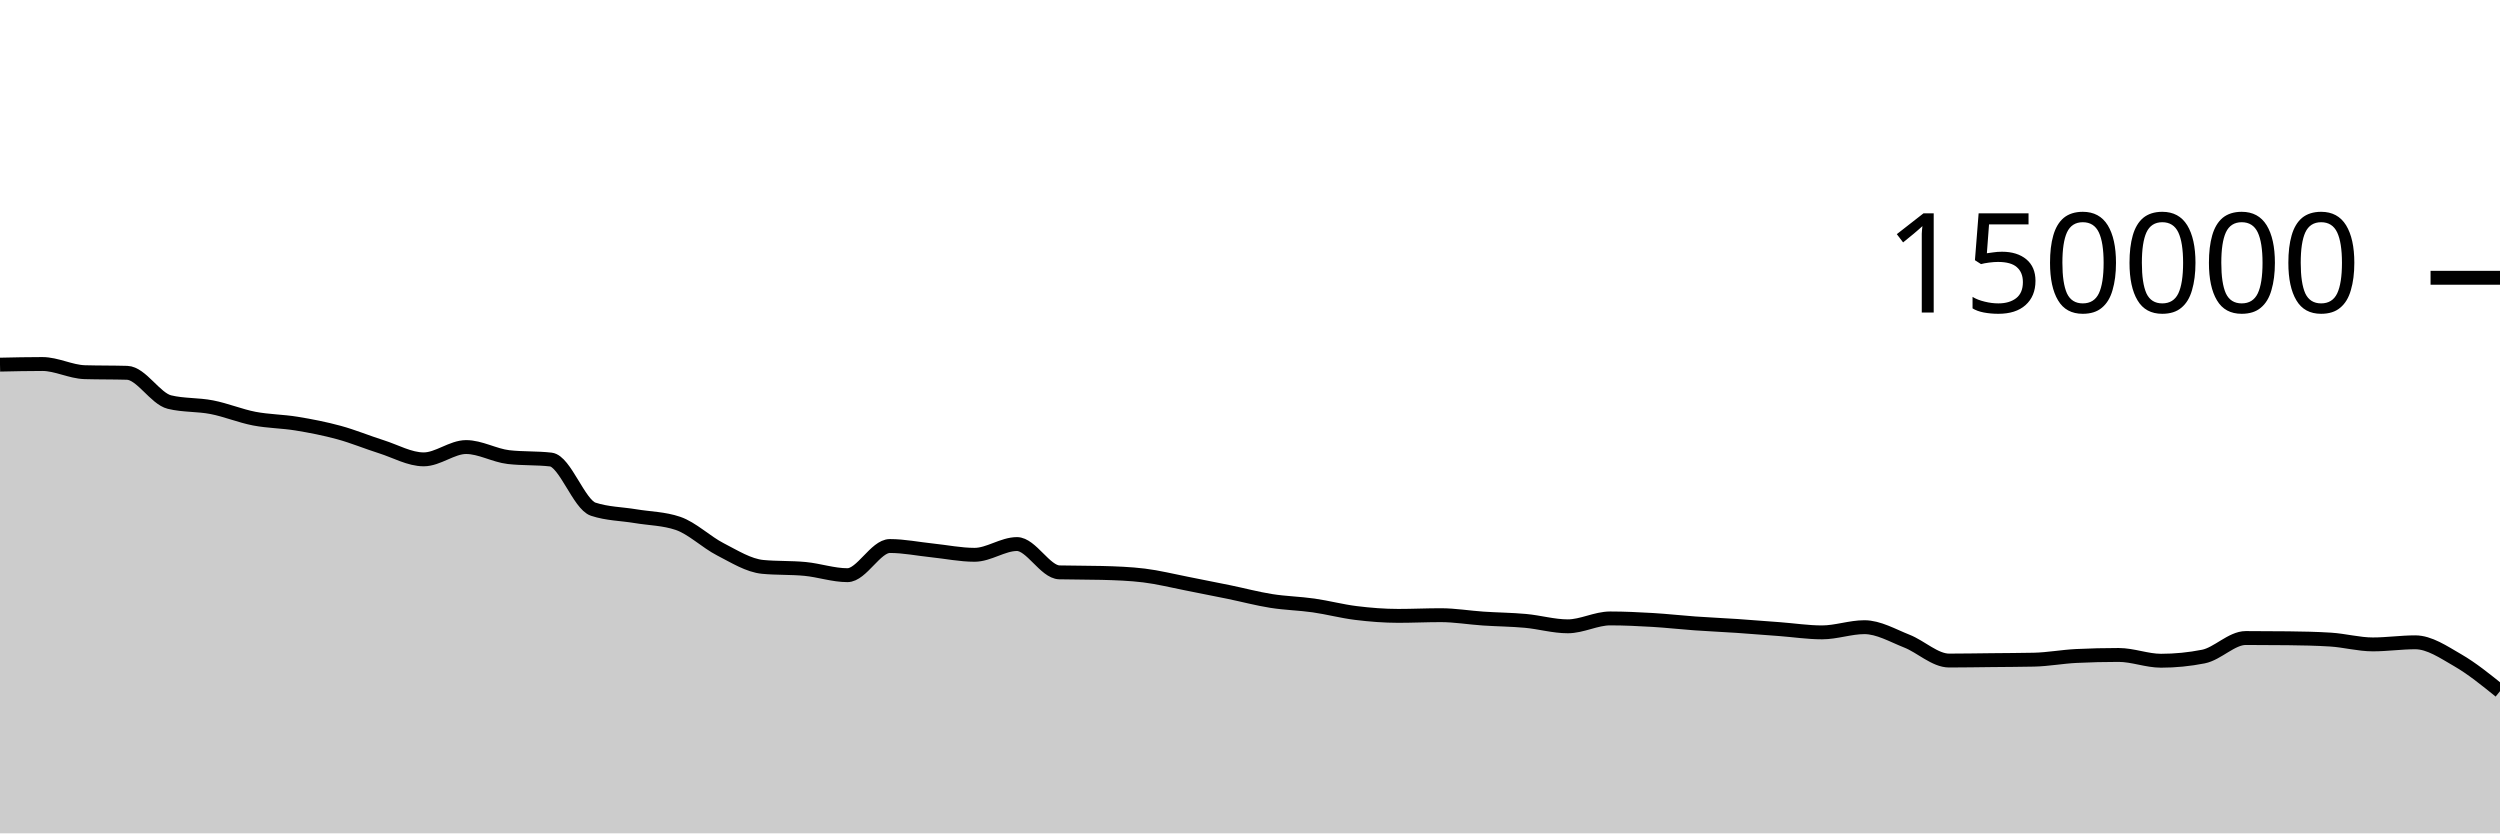
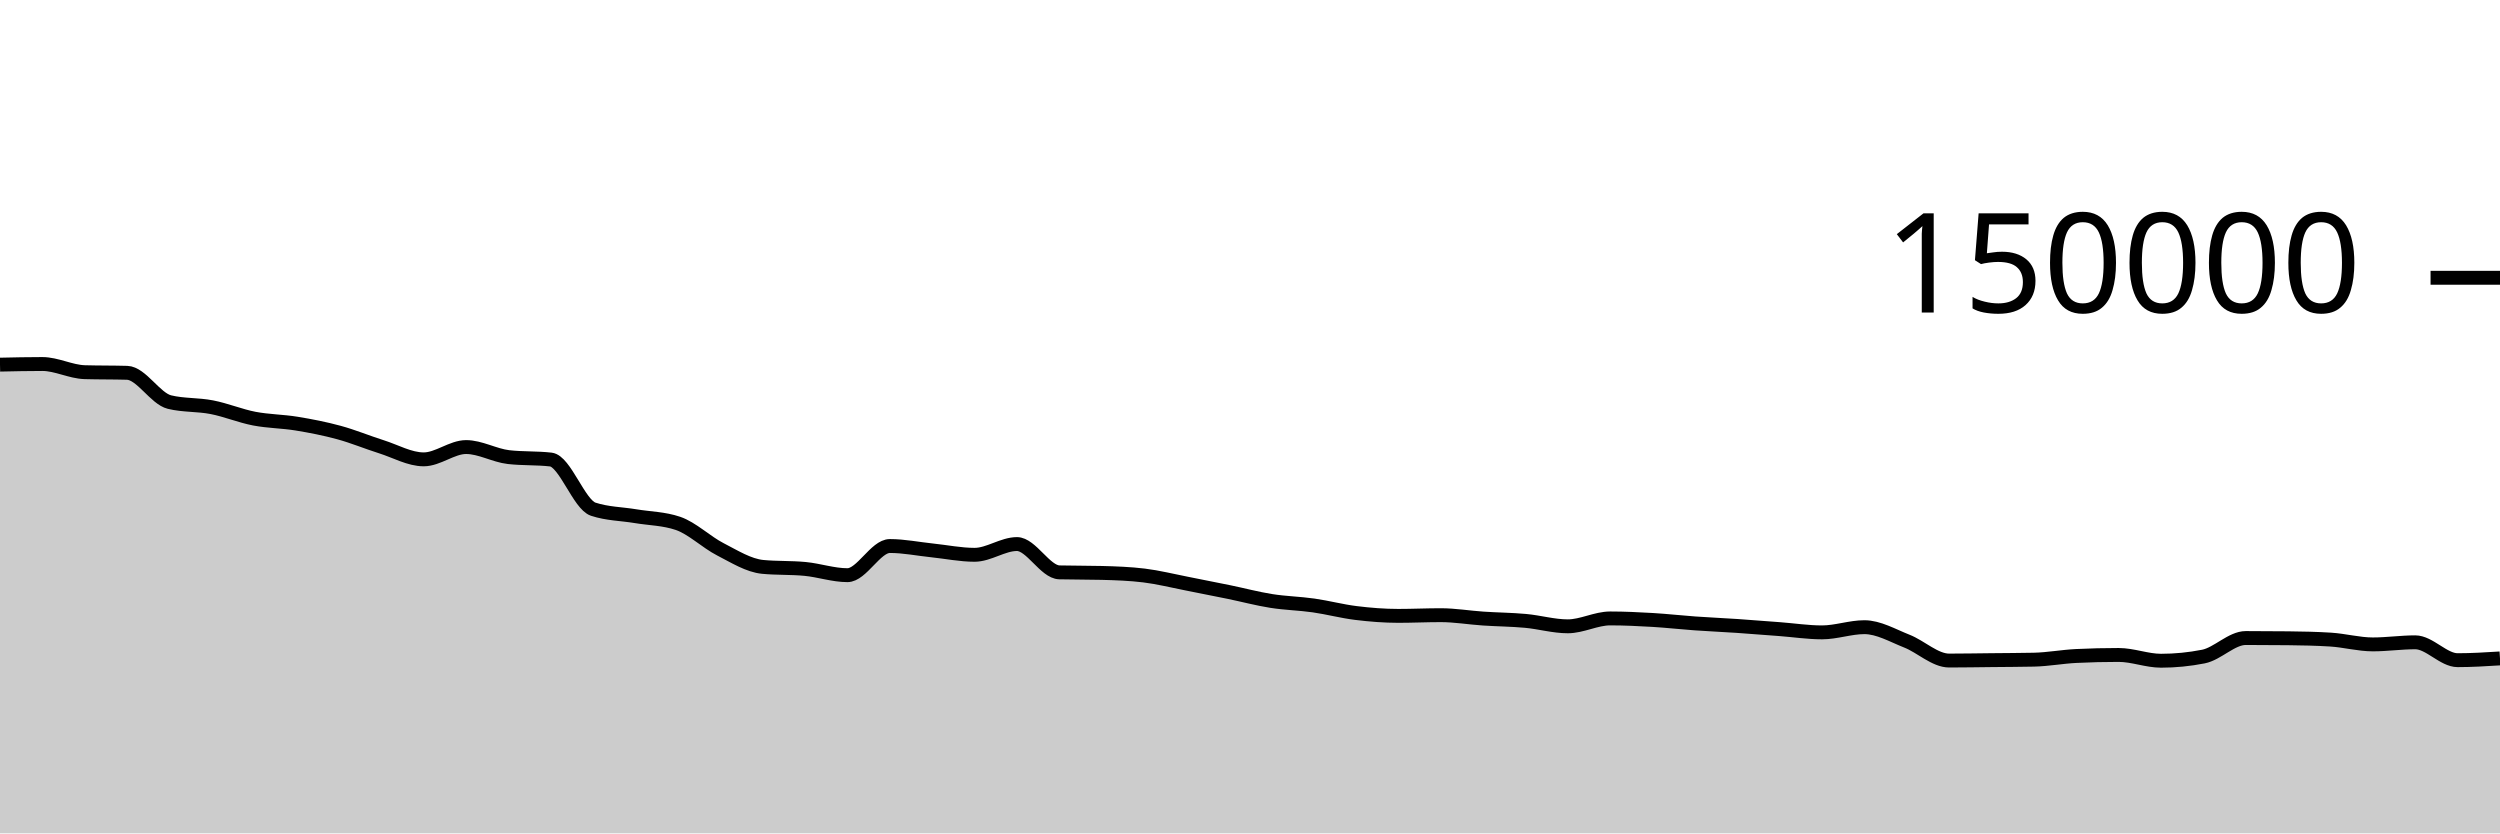
<svg xmlns="http://www.w3.org/2000/svg" viewBox="0 0 180 60">
  <g transform="translate(0,20)">
-     <path class="area" fill="rgba(0, 0, 0, 0.2)" d="M0,6.254C1.017,6.231,2.034,6.209,3.051,6.209C4.068,6.209,5.085,6.767,6.102,6.797C7.119,6.827,8.136,6.812,9.153,6.842C10.169,6.872,11.186,8.704,12.203,8.95C13.22,9.197,14.237,9.121,15.254,9.32C16.271,9.518,17.288,9.944,18.305,10.141C19.322,10.337,20.339,10.334,21.356,10.501C22.373,10.668,23.39,10.865,24.407,11.143C25.424,11.42,26.441,11.845,27.458,12.166C28.475,12.488,29.492,13.074,30.508,13.074C31.525,13.074,32.542,12.188,33.559,12.188C34.576,12.188,35.593,12.793,36.61,12.911C37.627,13.029,38.644,12.97,39.661,13.087C40.678,13.205,41.695,16.326,42.712,16.662C43.729,16.998,44.746,16.996,45.763,17.166C46.78,17.336,47.797,17.338,48.814,17.683C49.831,18.028,50.847,19.027,51.864,19.549C52.881,20.072,53.898,20.718,54.915,20.816C55.932,20.914,56.949,20.865,57.966,20.963C58.983,21.061,60,21.413,61.017,21.413C62.034,21.413,63.051,19.313,64.068,19.313C65.085,19.313,66.102,19.524,67.119,19.629C68.136,19.735,69.153,19.946,70.169,19.946C71.186,19.946,72.203,19.172,73.22,19.172C74.237,19.172,75.254,21.183,76.271,21.21C77.288,21.236,78.305,21.223,79.322,21.25C80.339,21.276,81.356,21.312,82.373,21.436C83.39,21.56,84.407,21.817,85.424,22.015C86.441,22.213,87.458,22.416,88.475,22.625C89.492,22.834,90.508,23.107,91.525,23.268C92.542,23.43,93.559,23.448,94.576,23.593C95.593,23.738,96.61,24.011,97.627,24.136C98.644,24.261,99.661,24.343,100.678,24.343C101.695,24.343,102.712,24.293,103.729,24.293C104.746,24.293,105.763,24.468,106.78,24.536C107.797,24.605,108.814,24.61,109.831,24.703C110.847,24.796,111.864,25.095,112.881,25.095C113.898,25.095,114.915,24.527,115.932,24.527C116.949,24.527,117.966,24.577,118.983,24.636C120,24.696,121.017,24.813,122.034,24.885C123.051,24.957,124.068,25.001,125.085,25.069C126.102,25.138,127.119,25.22,128.136,25.297C129.153,25.374,130.169,25.531,131.186,25.531C132.203,25.531,133.22,25.157,134.237,25.157C135.254,25.157,136.271,25.758,137.288,26.159C138.305,26.559,139.322,27.56,140.339,27.56C141.356,27.56,142.373,27.54,143.39,27.53C144.407,27.519,145.424,27.518,146.441,27.496C147.458,27.474,148.475,27.28,149.492,27.231C150.508,27.181,151.525,27.157,152.542,27.157C153.559,27.157,154.576,27.573,155.593,27.573C156.61,27.573,157.627,27.473,158.644,27.272C159.661,27.071,160.678,25.938,161.695,25.938C162.712,25.938,163.729,25.944,164.746,25.955C165.763,25.966,166.78,25.987,167.797,26.05C168.814,26.114,169.831,26.397,170.847,26.397C171.864,26.397,172.881,26.246,173.898,26.246C174.915,26.246,175.932,26.947,176.949,27.533C177.966,28.12,178.983,28.942,180,29.765L180,40C178.983,40,177.966,40,176.949,40C175.932,40,174.915,40,173.898,40C172.881,40,171.864,40,170.847,40C169.831,40,168.814,40,167.797,40C166.78,40,165.763,40,164.746,40C163.729,40,162.712,40,161.695,40C160.678,40,159.661,40,158.644,40C157.627,40,156.61,40,155.593,40C154.576,40,153.559,40,152.542,40C151.525,40,150.508,40,149.492,40C148.475,40,147.458,40,146.441,40C145.424,40,144.407,40,143.39,40C142.373,40,141.356,40,140.339,40C139.322,40,138.305,40,137.288,40C136.271,40,135.254,40,134.237,40C133.22,40,132.203,40,131.186,40C130.169,40,129.153,40,128.136,40C127.119,40,126.102,40,125.085,40C124.068,40,123.051,40,122.034,40C121.017,40,120,40,118.983,40C117.966,40,116.949,40,115.932,40C114.915,40,113.898,40,112.881,40C111.864,40,110.847,40,109.831,40C108.814,40,107.797,40,106.78,40C105.763,40,104.746,40,103.729,40C102.712,40,101.695,40,100.678,40C99.661,40,98.644,40,97.627,40C96.61,40,95.593,40,94.576,40C93.559,40,92.542,40,91.525,40C90.508,40,89.492,40,88.475,40C87.458,40,86.441,40,85.424,40C84.407,40,83.39,40,82.373,40C81.356,40,80.339,40,79.322,40C78.305,40,77.288,40,76.271,40C75.254,40,74.237,40,73.22,40C72.203,40,71.186,40,70.169,40C69.153,40,68.136,40,67.119,40C66.102,40,65.085,40,64.068,40C63.051,40,62.034,40,61.017,40C60,40,58.983,40,57.966,40C56.949,40,55.932,40,54.915,40C53.898,40,52.881,40,51.864,40C50.847,40,49.831,40,48.814,40C47.797,40,46.78,40,45.763,40C44.746,40,43.729,40,42.712,40C41.695,40,40.678,40,39.661,40C38.644,40,37.627,40,36.61,40C35.593,40,34.576,40,33.559,40C32.542,40,31.525,40,30.508,40C29.492,40,28.475,40,27.458,40C26.441,40,25.424,40,24.407,40C23.39,40,22.373,40,21.356,40C20.339,40,19.322,40,18.305,40C17.288,40,16.271,40,15.254,40C14.237,40,13.22,40,12.203,40C11.186,40,10.169,40,9.153,40C8.136,40,7.119,40,6.102,40C5.085,40,4.068,40,3.051,40C2.034,40,1.017,40,0,40Z" />
-     <path class="line" stroke="black" fill="none" d="M0,6.254C1.017,6.231,2.034,6.209,3.051,6.209C4.068,6.209,5.085,6.767,6.102,6.797C7.119,6.827,8.136,6.812,9.153,6.842C10.169,6.872,11.186,8.704,12.203,8.95C13.22,9.197,14.237,9.121,15.254,9.32C16.271,9.518,17.288,9.944,18.305,10.141C19.322,10.337,20.339,10.334,21.356,10.501C22.373,10.668,23.39,10.865,24.407,11.143C25.424,11.42,26.441,11.845,27.458,12.166C28.475,12.488,29.492,13.074,30.508,13.074C31.525,13.074,32.542,12.188,33.559,12.188C34.576,12.188,35.593,12.793,36.61,12.911C37.627,13.029,38.644,12.97,39.661,13.087C40.678,13.205,41.695,16.326,42.712,16.662C43.729,16.998,44.746,16.996,45.763,17.166C46.78,17.336,47.797,17.338,48.814,17.683C49.831,18.028,50.847,19.027,51.864,19.549C52.881,20.072,53.898,20.718,54.915,20.816C55.932,20.914,56.949,20.865,57.966,20.963C58.983,21.061,60,21.413,61.017,21.413C62.034,21.413,63.051,19.313,64.068,19.313C65.085,19.313,66.102,19.524,67.119,19.629C68.136,19.735,69.153,19.946,70.169,19.946C71.186,19.946,72.203,19.172,73.22,19.172C74.237,19.172,75.254,21.183,76.271,21.21C77.288,21.236,78.305,21.223,79.322,21.25C80.339,21.276,81.356,21.312,82.373,21.436C83.39,21.56,84.407,21.817,85.424,22.015C86.441,22.213,87.458,22.416,88.475,22.625C89.492,22.834,90.508,23.107,91.525,23.268C92.542,23.43,93.559,23.448,94.576,23.593C95.593,23.738,96.61,24.011,97.627,24.136C98.644,24.261,99.661,24.343,100.678,24.343C101.695,24.343,102.712,24.293,103.729,24.293C104.746,24.293,105.763,24.468,106.78,24.536C107.797,24.605,108.814,24.61,109.831,24.703C110.847,24.796,111.864,25.095,112.881,25.095C113.898,25.095,114.915,24.527,115.932,24.527C116.949,24.527,117.966,24.577,118.983,24.636C120,24.696,121.017,24.813,122.034,24.885C123.051,24.957,124.068,25.001,125.085,25.069C126.102,25.138,127.119,25.22,128.136,25.297C129.153,25.374,130.169,25.531,131.186,25.531C132.203,25.531,133.22,25.157,134.237,25.157C135.254,25.157,136.271,25.758,137.288,26.159C138.305,26.559,139.322,27.56,140.339,27.56C141.356,27.56,142.373,27.54,143.39,27.53C144.407,27.519,145.424,27.518,146.441,27.496C147.458,27.474,148.475,27.28,149.492,27.231C150.508,27.181,151.525,27.157,152.542,27.157C153.559,27.157,154.576,27.573,155.593,27.573C156.61,27.573,157.627,27.473,158.644,27.272C159.661,27.071,160.678,25.938,161.695,25.938C162.712,25.938,163.729,25.944,164.746,25.955C165.763,25.966,166.78,25.987,167.797,26.05C168.814,26.114,169.831,26.397,170.847,26.397C171.864,26.397,172.881,26.246,173.898,26.246C174.915,26.246,175.932,26.947,176.949,27.533C177.966,28.12,178.983,28.942,180,29.765" />
+     <path class="area" fill="rgba(0, 0, 0, 0.2)" d="M0,6.254C1.017,6.231,2.034,6.209,3.051,6.209C4.068,6.209,5.085,6.767,6.102,6.797C7.119,6.827,8.136,6.812,9.153,6.842C10.169,6.872,11.186,8.704,12.203,8.95C13.22,9.197,14.237,9.121,15.254,9.32C16.271,9.518,17.288,9.944,18.305,10.141C19.322,10.337,20.339,10.334,21.356,10.501C22.373,10.668,23.39,10.865,24.407,11.143C25.424,11.42,26.441,11.845,27.458,12.166C28.475,12.488,29.492,13.074,30.508,13.074C31.525,13.074,32.542,12.188,33.559,12.188C34.576,12.188,35.593,12.793,36.61,12.911C37.627,13.029,38.644,12.97,39.661,13.087C40.678,13.205,41.695,16.326,42.712,16.662C43.729,16.998,44.746,16.996,45.763,17.166C46.78,17.336,47.797,17.338,48.814,17.683C49.831,18.028,50.847,19.027,51.864,19.549C52.881,20.072,53.898,20.718,54.915,20.816C55.932,20.914,56.949,20.865,57.966,20.963C58.983,21.061,60,21.413,61.017,21.413C62.034,21.413,63.051,19.313,64.068,19.313C65.085,19.313,66.102,19.524,67.119,19.629C68.136,19.735,69.153,19.946,70.169,19.946C71.186,19.946,72.203,19.172,73.22,19.172C74.237,19.172,75.254,21.183,76.271,21.21C77.288,21.236,78.305,21.223,79.322,21.25C80.339,21.276,81.356,21.312,82.373,21.436C83.39,21.56,84.407,21.817,85.424,22.015C86.441,22.213,87.458,22.416,88.475,22.625C89.492,22.834,90.508,23.107,91.525,23.268C92.542,23.43,93.559,23.448,94.576,23.593C95.593,23.738,96.61,24.011,97.627,24.136C98.644,24.261,99.661,24.343,100.678,24.343C101.695,24.343,102.712,24.293,103.729,24.293C104.746,24.293,105.763,24.468,106.78,24.536C107.797,24.605,108.814,24.61,109.831,24.703C110.847,24.796,111.864,25.095,112.881,25.095C113.898,25.095,114.915,24.527,115.932,24.527C116.949,24.527,117.966,24.577,118.983,24.636C120,24.696,121.017,24.813,122.034,24.885C123.051,24.957,124.068,25.001,125.085,25.069C126.102,25.138,127.119,25.22,128.136,25.297C129.153,25.374,130.169,25.531,131.186,25.531C132.203,25.531,133.22,25.157,134.237,25.157C135.254,25.157,136.271,25.758,137.288,26.159C138.305,26.559,139.322,27.56,140.339,27.56C141.356,27.56,142.373,27.54,143.39,27.53C144.407,27.519,145.424,27.518,146.441,27.496C147.458,27.474,148.475,27.28,149.492,27.231C150.508,27.181,151.525,27.157,152.542,27.157C153.559,27.157,154.576,27.573,155.593,27.573C156.61,27.573,157.627,27.473,158.644,27.272C159.661,27.071,160.678,25.938,161.695,25.938C162.712,25.938,163.729,25.944,164.746,25.955C165.763,25.966,166.78,25.987,167.797,26.05C168.814,26.114,169.831,26.397,170.847,26.397C171.864,26.397,172.881,26.246,173.898,26.246C174.915,26.246,175.932,27.533,176.949,27.533C177.966,27.533,178.983,27.469,180,27.406L180,40C178.983,40,177.966,40,176.949,40C175.932,40,174.915,40,173.898,40C172.881,40,171.864,40,170.847,40C169.831,40,168.814,40,167.797,40C166.78,40,165.763,40,164.746,40C163.729,40,162.712,40,161.695,40C160.678,40,159.661,40,158.644,40C157.627,40,156.61,40,155.593,40C154.576,40,153.559,40,152.542,40C151.525,40,150.508,40,149.492,40C148.475,40,147.458,40,146.441,40C145.424,40,144.407,40,143.39,40C142.373,40,141.356,40,140.339,40C139.322,40,138.305,40,137.288,40C136.271,40,135.254,40,134.237,40C133.22,40,132.203,40,131.186,40C130.169,40,129.153,40,128.136,40C127.119,40,126.102,40,125.085,40C124.068,40,123.051,40,122.034,40C121.017,40,120,40,118.983,40C117.966,40,116.949,40,115.932,40C114.915,40,113.898,40,112.881,40C111.864,40,110.847,40,109.831,40C108.814,40,107.797,40,106.78,40C105.763,40,104.746,40,103.729,40C102.712,40,101.695,40,100.678,40C99.661,40,98.644,40,97.627,40C96.61,40,95.593,40,94.576,40C93.559,40,92.542,40,91.525,40C90.508,40,89.492,40,88.475,40C87.458,40,86.441,40,85.424,40C84.407,40,83.39,40,82.373,40C81.356,40,80.339,40,79.322,40C78.305,40,77.288,40,76.271,40C75.254,40,74.237,40,73.22,40C72.203,40,71.186,40,70.169,40C69.153,40,68.136,40,67.119,40C66.102,40,65.085,40,64.068,40C63.051,40,62.034,40,61.017,40C60,40,58.983,40,57.966,40C56.949,40,55.932,40,54.915,40C53.898,40,52.881,40,51.864,40C50.847,40,49.831,40,48.814,40C47.797,40,46.78,40,45.763,40C44.746,40,43.729,40,42.712,40C41.695,40,40.678,40,39.661,40C38.644,40,37.627,40,36.61,40C35.593,40,34.576,40,33.559,40C32.542,40,31.525,40,30.508,40C29.492,40,28.475,40,27.458,40C26.441,40,25.424,40,24.407,40C23.39,40,22.373,40,21.356,40C20.339,40,19.322,40,18.305,40C17.288,40,16.271,40,15.254,40C14.237,40,13.22,40,12.203,40C11.186,40,10.169,40,9.153,40C8.136,40,7.119,40,6.102,40C5.085,40,4.068,40,3.051,40C2.034,40,1.017,40,0,40Z" />
+     <path class="line" stroke="black" fill="none" d="M0,6.254C1.017,6.231,2.034,6.209,3.051,6.209C4.068,6.209,5.085,6.767,6.102,6.797C7.119,6.827,8.136,6.812,9.153,6.842C10.169,6.872,11.186,8.704,12.203,8.95C13.22,9.197,14.237,9.121,15.254,9.32C16.271,9.518,17.288,9.944,18.305,10.141C19.322,10.337,20.339,10.334,21.356,10.501C22.373,10.668,23.39,10.865,24.407,11.143C25.424,11.42,26.441,11.845,27.458,12.166C28.475,12.488,29.492,13.074,30.508,13.074C31.525,13.074,32.542,12.188,33.559,12.188C34.576,12.188,35.593,12.793,36.61,12.911C37.627,13.029,38.644,12.97,39.661,13.087C40.678,13.205,41.695,16.326,42.712,16.662C43.729,16.998,44.746,16.996,45.763,17.166C46.78,17.336,47.797,17.338,48.814,17.683C49.831,18.028,50.847,19.027,51.864,19.549C52.881,20.072,53.898,20.718,54.915,20.816C55.932,20.914,56.949,20.865,57.966,20.963C58.983,21.061,60,21.413,61.017,21.413C62.034,21.413,63.051,19.313,64.068,19.313C65.085,19.313,66.102,19.524,67.119,19.629C68.136,19.735,69.153,19.946,70.169,19.946C71.186,19.946,72.203,19.172,73.22,19.172C74.237,19.172,75.254,21.183,76.271,21.21C77.288,21.236,78.305,21.223,79.322,21.25C80.339,21.276,81.356,21.312,82.373,21.436C83.39,21.56,84.407,21.817,85.424,22.015C86.441,22.213,87.458,22.416,88.475,22.625C89.492,22.834,90.508,23.107,91.525,23.268C92.542,23.43,93.559,23.448,94.576,23.593C95.593,23.738,96.61,24.011,97.627,24.136C98.644,24.261,99.661,24.343,100.678,24.343C101.695,24.343,102.712,24.293,103.729,24.293C104.746,24.293,105.763,24.468,106.78,24.536C107.797,24.605,108.814,24.61,109.831,24.703C110.847,24.796,111.864,25.095,112.881,25.095C113.898,25.095,114.915,24.527,115.932,24.527C116.949,24.527,117.966,24.577,118.983,24.636C120,24.696,121.017,24.813,122.034,24.885C123.051,24.957,124.068,25.001,125.085,25.069C126.102,25.138,127.119,25.22,128.136,25.297C129.153,25.374,130.169,25.531,131.186,25.531C132.203,25.531,133.22,25.157,134.237,25.157C135.254,25.157,136.271,25.758,137.288,26.159C138.305,26.559,139.322,27.56,140.339,27.56C141.356,27.56,142.373,27.54,143.39,27.53C144.407,27.519,145.424,27.518,146.441,27.496C147.458,27.474,148.475,27.28,149.492,27.231C150.508,27.181,151.525,27.157,152.542,27.157C153.559,27.157,154.576,27.573,155.593,27.573C156.61,27.573,157.627,27.473,158.644,27.272C159.661,27.071,160.678,25.938,161.695,25.938C162.712,25.938,163.729,25.944,164.746,25.955C165.763,25.966,166.78,25.987,167.797,26.05C168.814,26.114,169.831,26.397,170.847,26.397C171.864,26.397,172.881,26.246,173.898,26.246C174.915,26.246,175.932,27.533,176.949,27.533C177.966,27.533,178.983,27.469,180,27.406" />
    <path class="axis-ceiling" stroke-width="1" stroke="black" fill="none" d="M175,0L180,0" />
    <text class="axis-ceiling-label" font-family="sans-serif" text-anchor="end" font-size="10px" x="170" y="2.5">150000</text>
  </g>
</svg>
